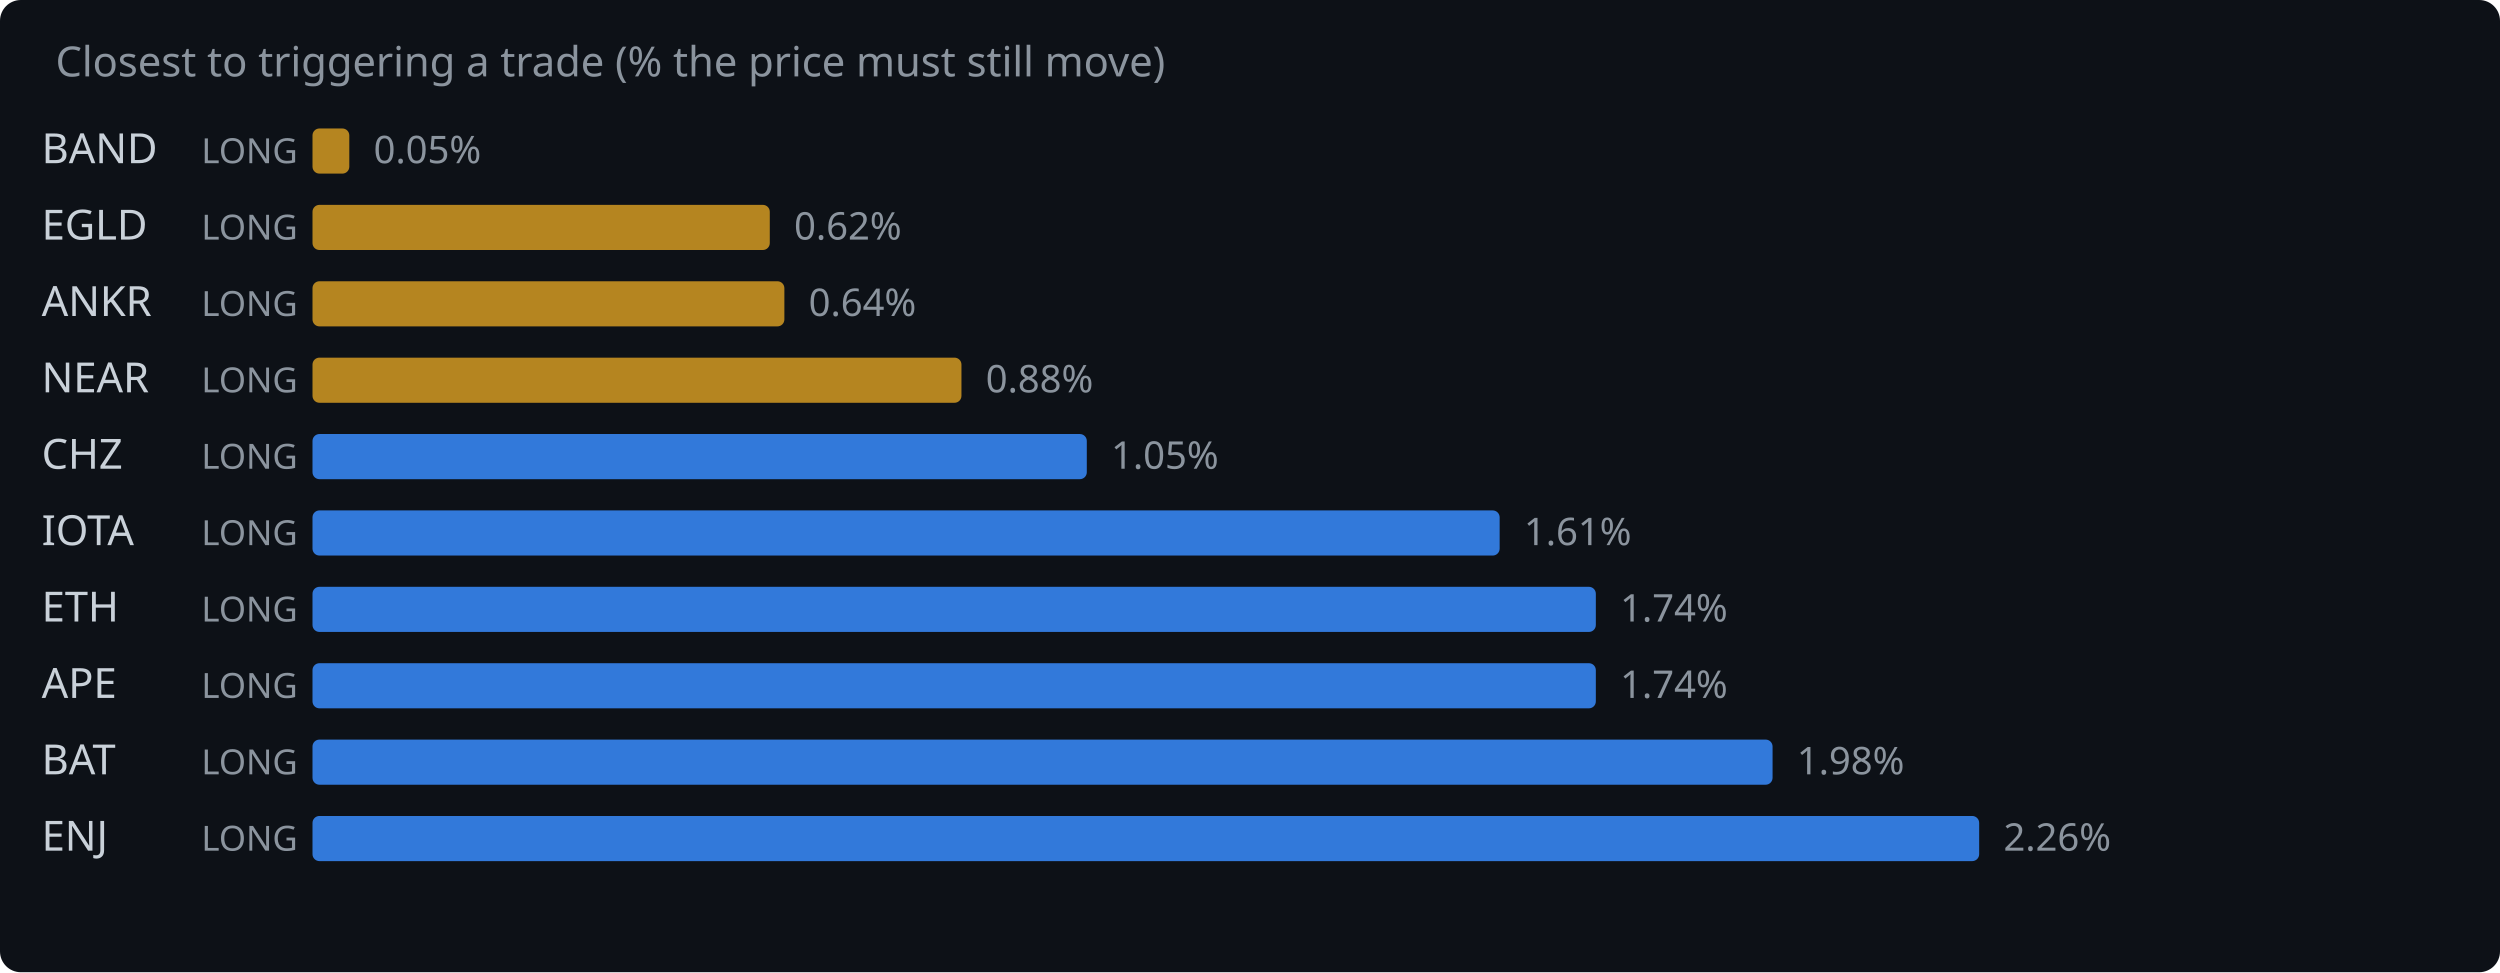
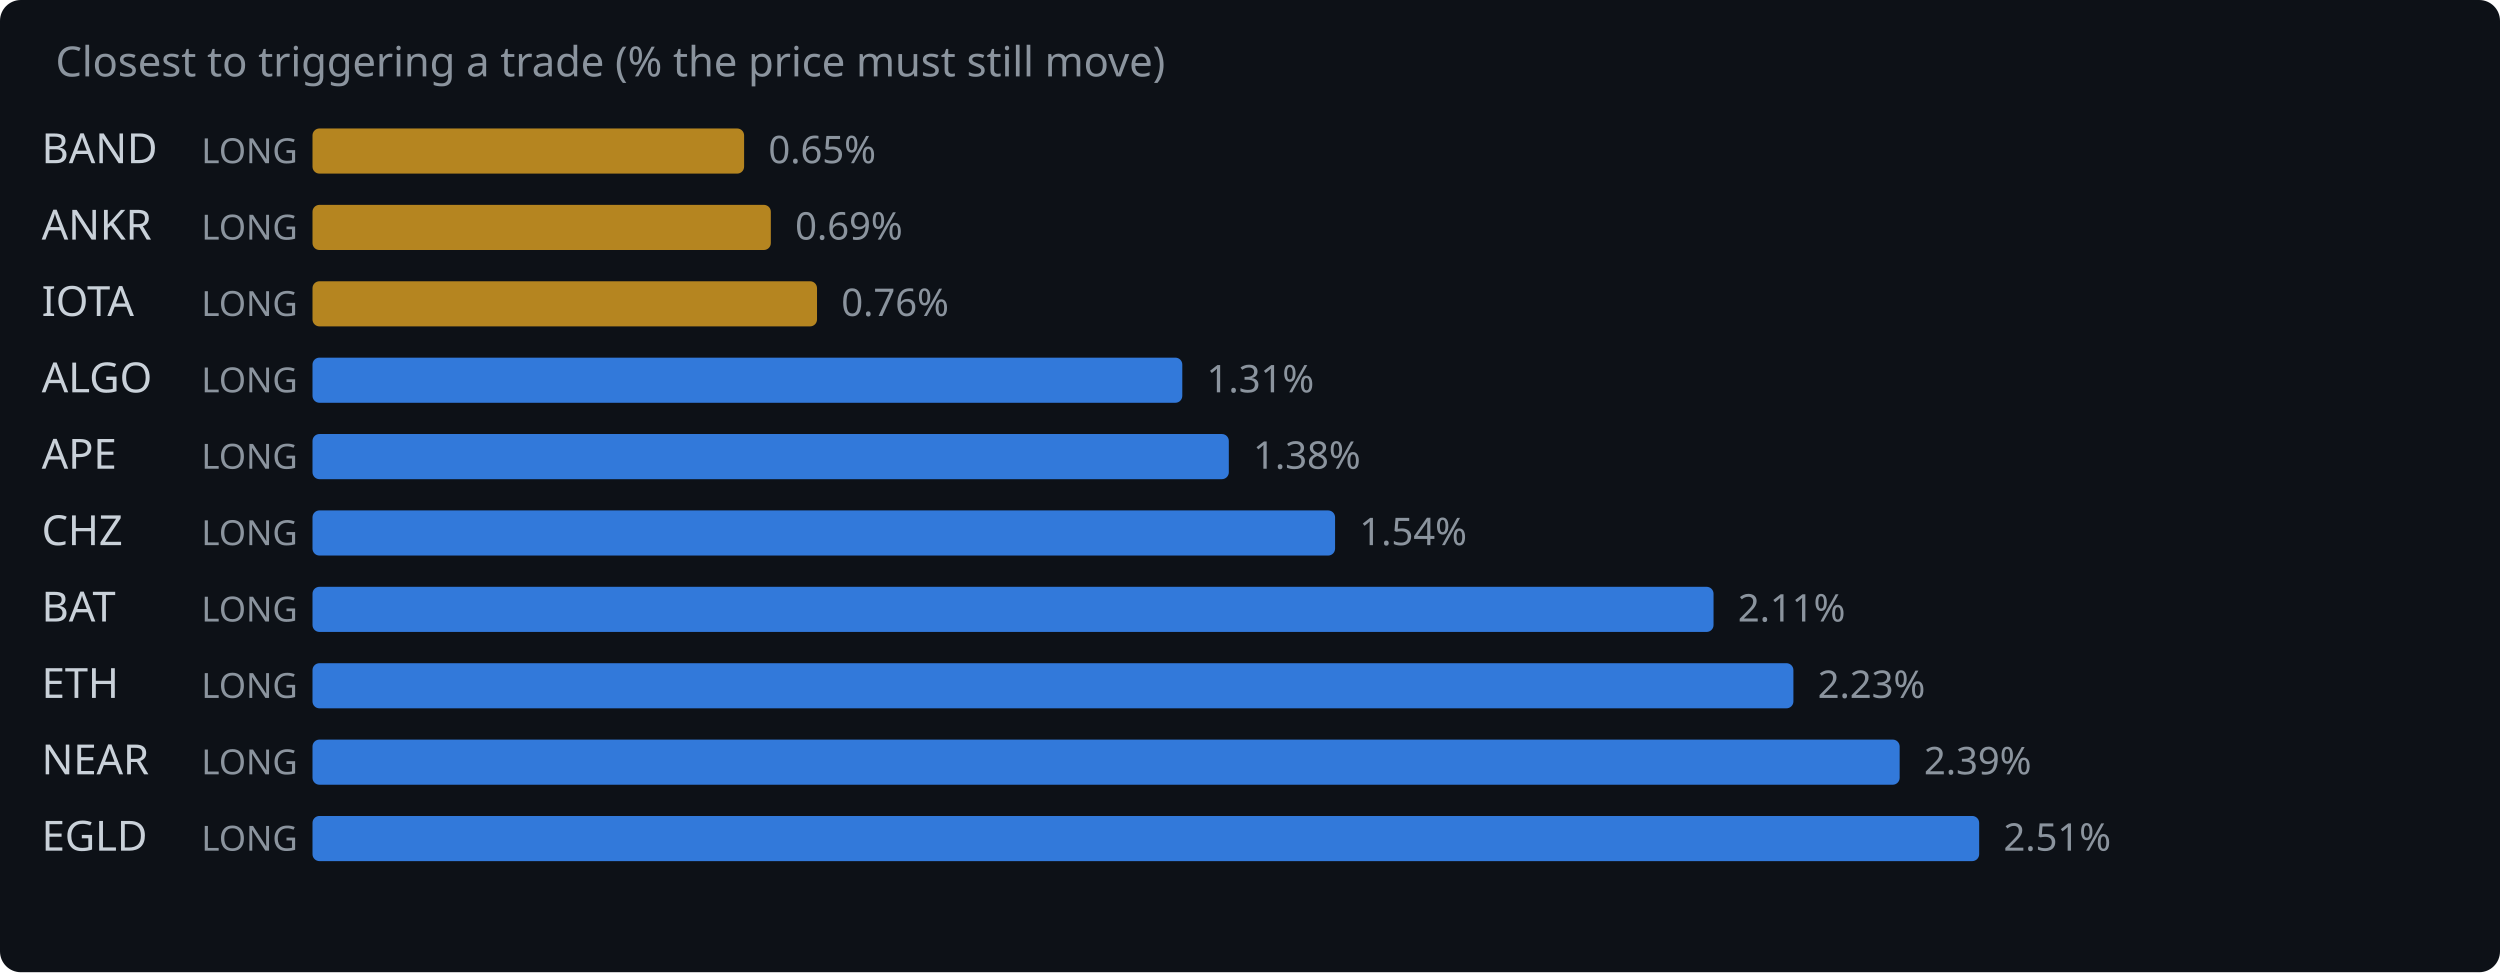
<svg xmlns="http://www.w3.org/2000/svg" width="720" height="280" viewBox="0 0 720 280">
  <rect width="720" height="280" fill="#0d1117" rx="6" />
  <text x="16" y="22" fill="#8b949e" font-family="system-ui,sans-serif" font-size="12">Closest to triggering a trade (% the price must still move)</text>
  <text x="12" y="47" fill="#c9d1d9" font-family="system-ui,sans-serif" font-size="12">BAND</text>
  <text x="58" y="47" fill="#8b949e" font-family="system-ui,sans-serif" font-size="10">LONG</text>
-   <rect x="90" y="37" width="10.6" height="13" rx="2" fill="#d29922" opacity="0.85" />
-   <text x="107.6" y="47" fill="#8b949e" font-family="system-ui,sans-serif" font-size="11">0.05%</text>
-   <text x="12" y="69" fill="#c9d1d9" font-family="system-ui,sans-serif" font-size="12">EGLD</text>
+   <rect x="90" y="37" width="124.3" height="13" rx="2" fill="#d29922" opacity="0.85" />
+   <text x="221.3" y="47" fill="#8b949e" font-family="system-ui,sans-serif" font-size="11">0.65%</text>
+   <text x="12" y="69" fill="#c9d1d9" font-family="system-ui,sans-serif" font-size="12">ANKR</text>
  <text x="58" y="69" fill="#8b949e" font-family="system-ui,sans-serif" font-size="10">LONG</text>
-   <rect x="90" y="59" width="131.7" height="13" rx="2" fill="#d29922" opacity="0.85" />
-   <text x="228.7" y="69" fill="#8b949e" font-family="system-ui,sans-serif" font-size="11">0.62%</text>
-   <text x="12" y="91" fill="#c9d1d9" font-family="system-ui,sans-serif" font-size="12">ANKR</text>
+   <rect x="90" y="59" width="132.0" height="13" rx="2" fill="#d29922" opacity="0.85" />
+   <text x="229.0" y="69" fill="#8b949e" font-family="system-ui,sans-serif" font-size="11">0.69%</text>
+   <text x="12" y="91" fill="#c9d1d9" font-family="system-ui,sans-serif" font-size="12">IOTA</text>
  <text x="58" y="91" fill="#8b949e" font-family="system-ui,sans-serif" font-size="10">LONG</text>
-   <rect x="90" y="81" width="135.9" height="13" rx="2" fill="#d29922" opacity="0.85" />
-   <text x="232.9" y="91" fill="#8b949e" font-family="system-ui,sans-serif" font-size="11">0.64%</text>
-   <text x="12" y="113" fill="#c9d1d9" font-family="system-ui,sans-serif" font-size="12">NEAR</text>
+   <rect x="90" y="81" width="145.3" height="13" rx="2" fill="#d29922" opacity="0.85" />
+   <text x="242.3" y="91" fill="#8b949e" font-family="system-ui,sans-serif" font-size="11">0.76%</text>
+   <text x="12" y="113" fill="#c9d1d9" font-family="system-ui,sans-serif" font-size="12">ALGO</text>
  <text x="58" y="113" fill="#8b949e" font-family="system-ui,sans-serif" font-size="10">LONG</text>
-   <rect x="90" y="103" width="186.9" height="13" rx="2" fill="#d29922" opacity="0.85" />
-   <text x="283.9" y="113" fill="#8b949e" font-family="system-ui,sans-serif" font-size="11">0.88%</text>
-   <text x="12" y="135" fill="#c9d1d9" font-family="system-ui,sans-serif" font-size="12">CHZ</text>
+   <rect x="90" y="103" width="250.5" height="13" rx="2" fill="#388bfd" opacity="0.85" />
+   <text x="347.5" y="113" fill="#8b949e" font-family="system-ui,sans-serif" font-size="11">1.31%</text>
+   <text x="12" y="135" fill="#c9d1d9" font-family="system-ui,sans-serif" font-size="12">APE</text>
  <text x="58" y="135" fill="#8b949e" font-family="system-ui,sans-serif" font-size="10">LONG</text>
-   <rect x="90" y="125" width="223.0" height="13" rx="2" fill="#388bfd" opacity="0.85" />
-   <text x="320.0" y="135" fill="#8b949e" font-family="system-ui,sans-serif" font-size="11">1.05%</text>
-   <text x="12" y="157" fill="#c9d1d9" font-family="system-ui,sans-serif" font-size="12">IOTA</text>
+   <rect x="90" y="125" width="263.9" height="13" rx="2" fill="#388bfd" opacity="0.85" />
+   <text x="360.9" y="135" fill="#8b949e" font-family="system-ui,sans-serif" font-size="11">1.38%</text>
+   <text x="12" y="157" fill="#c9d1d9" font-family="system-ui,sans-serif" font-size="12">CHZ</text>
  <text x="58" y="157" fill="#8b949e" font-family="system-ui,sans-serif" font-size="10">LONG</text>
-   <rect x="90" y="147" width="341.9" height="13" rx="2" fill="#388bfd" opacity="0.85" />
-   <text x="438.9" y="157" fill="#8b949e" font-family="system-ui,sans-serif" font-size="11">1.61%</text>
-   <text x="12" y="179" fill="#c9d1d9" font-family="system-ui,sans-serif" font-size="12">ETH</text>
+   <rect x="90" y="147" width="294.5" height="13" rx="2" fill="#388bfd" opacity="0.85" />
+   <text x="391.5" y="157" fill="#8b949e" font-family="system-ui,sans-serif" font-size="11">1.54%</text>
+   <text x="12" y="179" fill="#c9d1d9" font-family="system-ui,sans-serif" font-size="12">BAT</text>
  <text x="58" y="179" fill="#8b949e" font-family="system-ui,sans-serif" font-size="10">LONG</text>
-   <rect x="90" y="169" width="369.6" height="13" rx="2" fill="#388bfd" opacity="0.85" />
-   <text x="466.6" y="179" fill="#8b949e" font-family="system-ui,sans-serif" font-size="11">1.74%</text>
-   <text x="12" y="201" fill="#c9d1d9" font-family="system-ui,sans-serif" font-size="12">APE</text>
+   <rect x="90" y="169" width="403.5" height="13" rx="2" fill="#388bfd" opacity="0.85" />
+   <text x="500.5" y="179" fill="#8b949e" font-family="system-ui,sans-serif" font-size="11">2.11%</text>
+   <text x="12" y="201" fill="#c9d1d9" font-family="system-ui,sans-serif" font-size="12">ETH</text>
  <text x="58" y="201" fill="#8b949e" font-family="system-ui,sans-serif" font-size="10">LONG</text>
-   <rect x="90" y="191" width="369.6" height="13" rx="2" fill="#388bfd" opacity="0.85" />
-   <text x="466.6" y="201" fill="#8b949e" font-family="system-ui,sans-serif" font-size="11">1.74%</text>
-   <text x="12" y="223" fill="#c9d1d9" font-family="system-ui,sans-serif" font-size="12">BAT</text>
+   <rect x="90" y="191" width="426.5" height="13" rx="2" fill="#388bfd" opacity="0.85" />
+   <text x="523.5" y="201" fill="#8b949e" font-family="system-ui,sans-serif" font-size="11">2.23%</text>
+   <text x="12" y="223" fill="#c9d1d9" font-family="system-ui,sans-serif" font-size="12">NEAR</text>
  <text x="58" y="223" fill="#8b949e" font-family="system-ui,sans-serif" font-size="10">LONG</text>
-   <rect x="90" y="213" width="420.5" height="13" rx="2" fill="#388bfd" opacity="0.85" />
-   <text x="517.5" y="223" fill="#8b949e" font-family="system-ui,sans-serif" font-size="11">1.98%</text>
-   <text x="12" y="245" fill="#c9d1d9" font-family="system-ui,sans-serif" font-size="12">ENJ</text>
+   <rect x="90" y="213" width="457.1" height="13" rx="2" fill="#388bfd" opacity="0.85" />
+   <text x="554.1" y="223" fill="#8b949e" font-family="system-ui,sans-serif" font-size="11">2.39%</text>
+   <text x="12" y="245" fill="#c9d1d9" font-family="system-ui,sans-serif" font-size="12">EGLD</text>
  <text x="58" y="245" fill="#8b949e" font-family="system-ui,sans-serif" font-size="10">LONG</text>
  <rect x="90" y="235" width="480.0" height="13" rx="2" fill="#388bfd" opacity="0.85" />
-   <text x="577.0" y="245" fill="#8b949e" font-family="system-ui,sans-serif" font-size="11">2.26%</text>
+   <text x="577.0" y="245" fill="#8b949e" font-family="system-ui,sans-serif" font-size="11">2.51%</text>
</svg>
